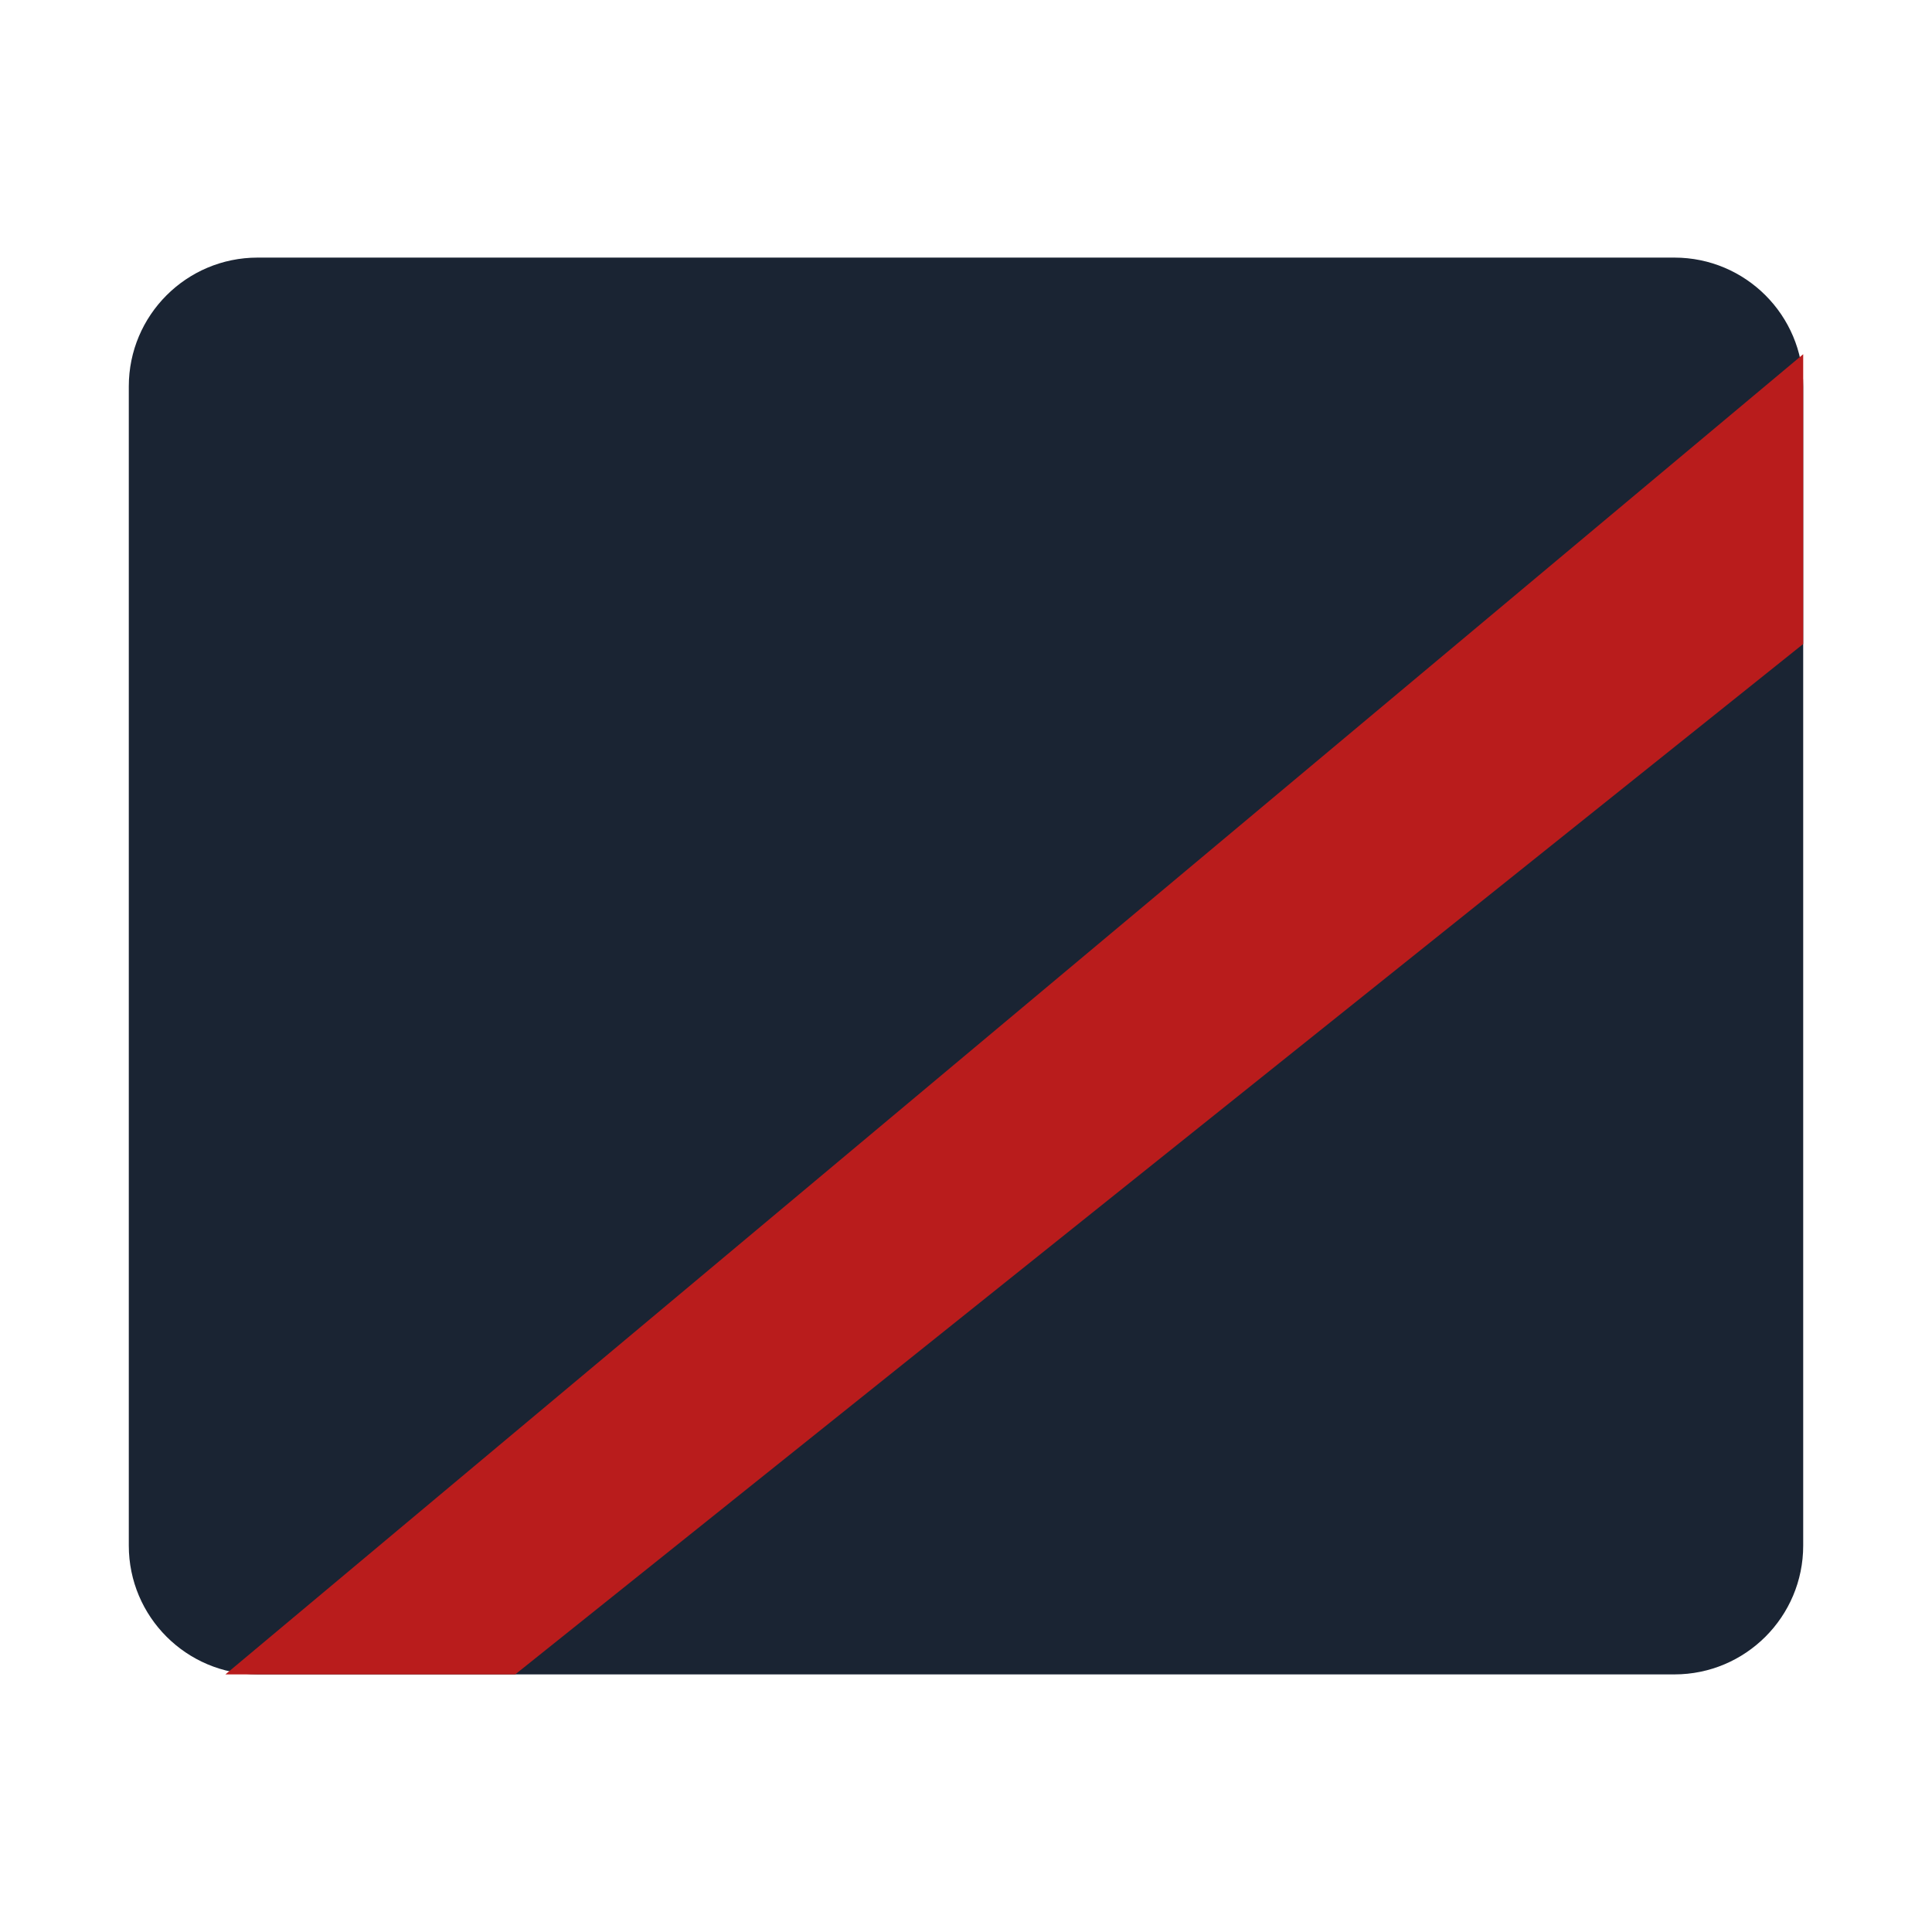
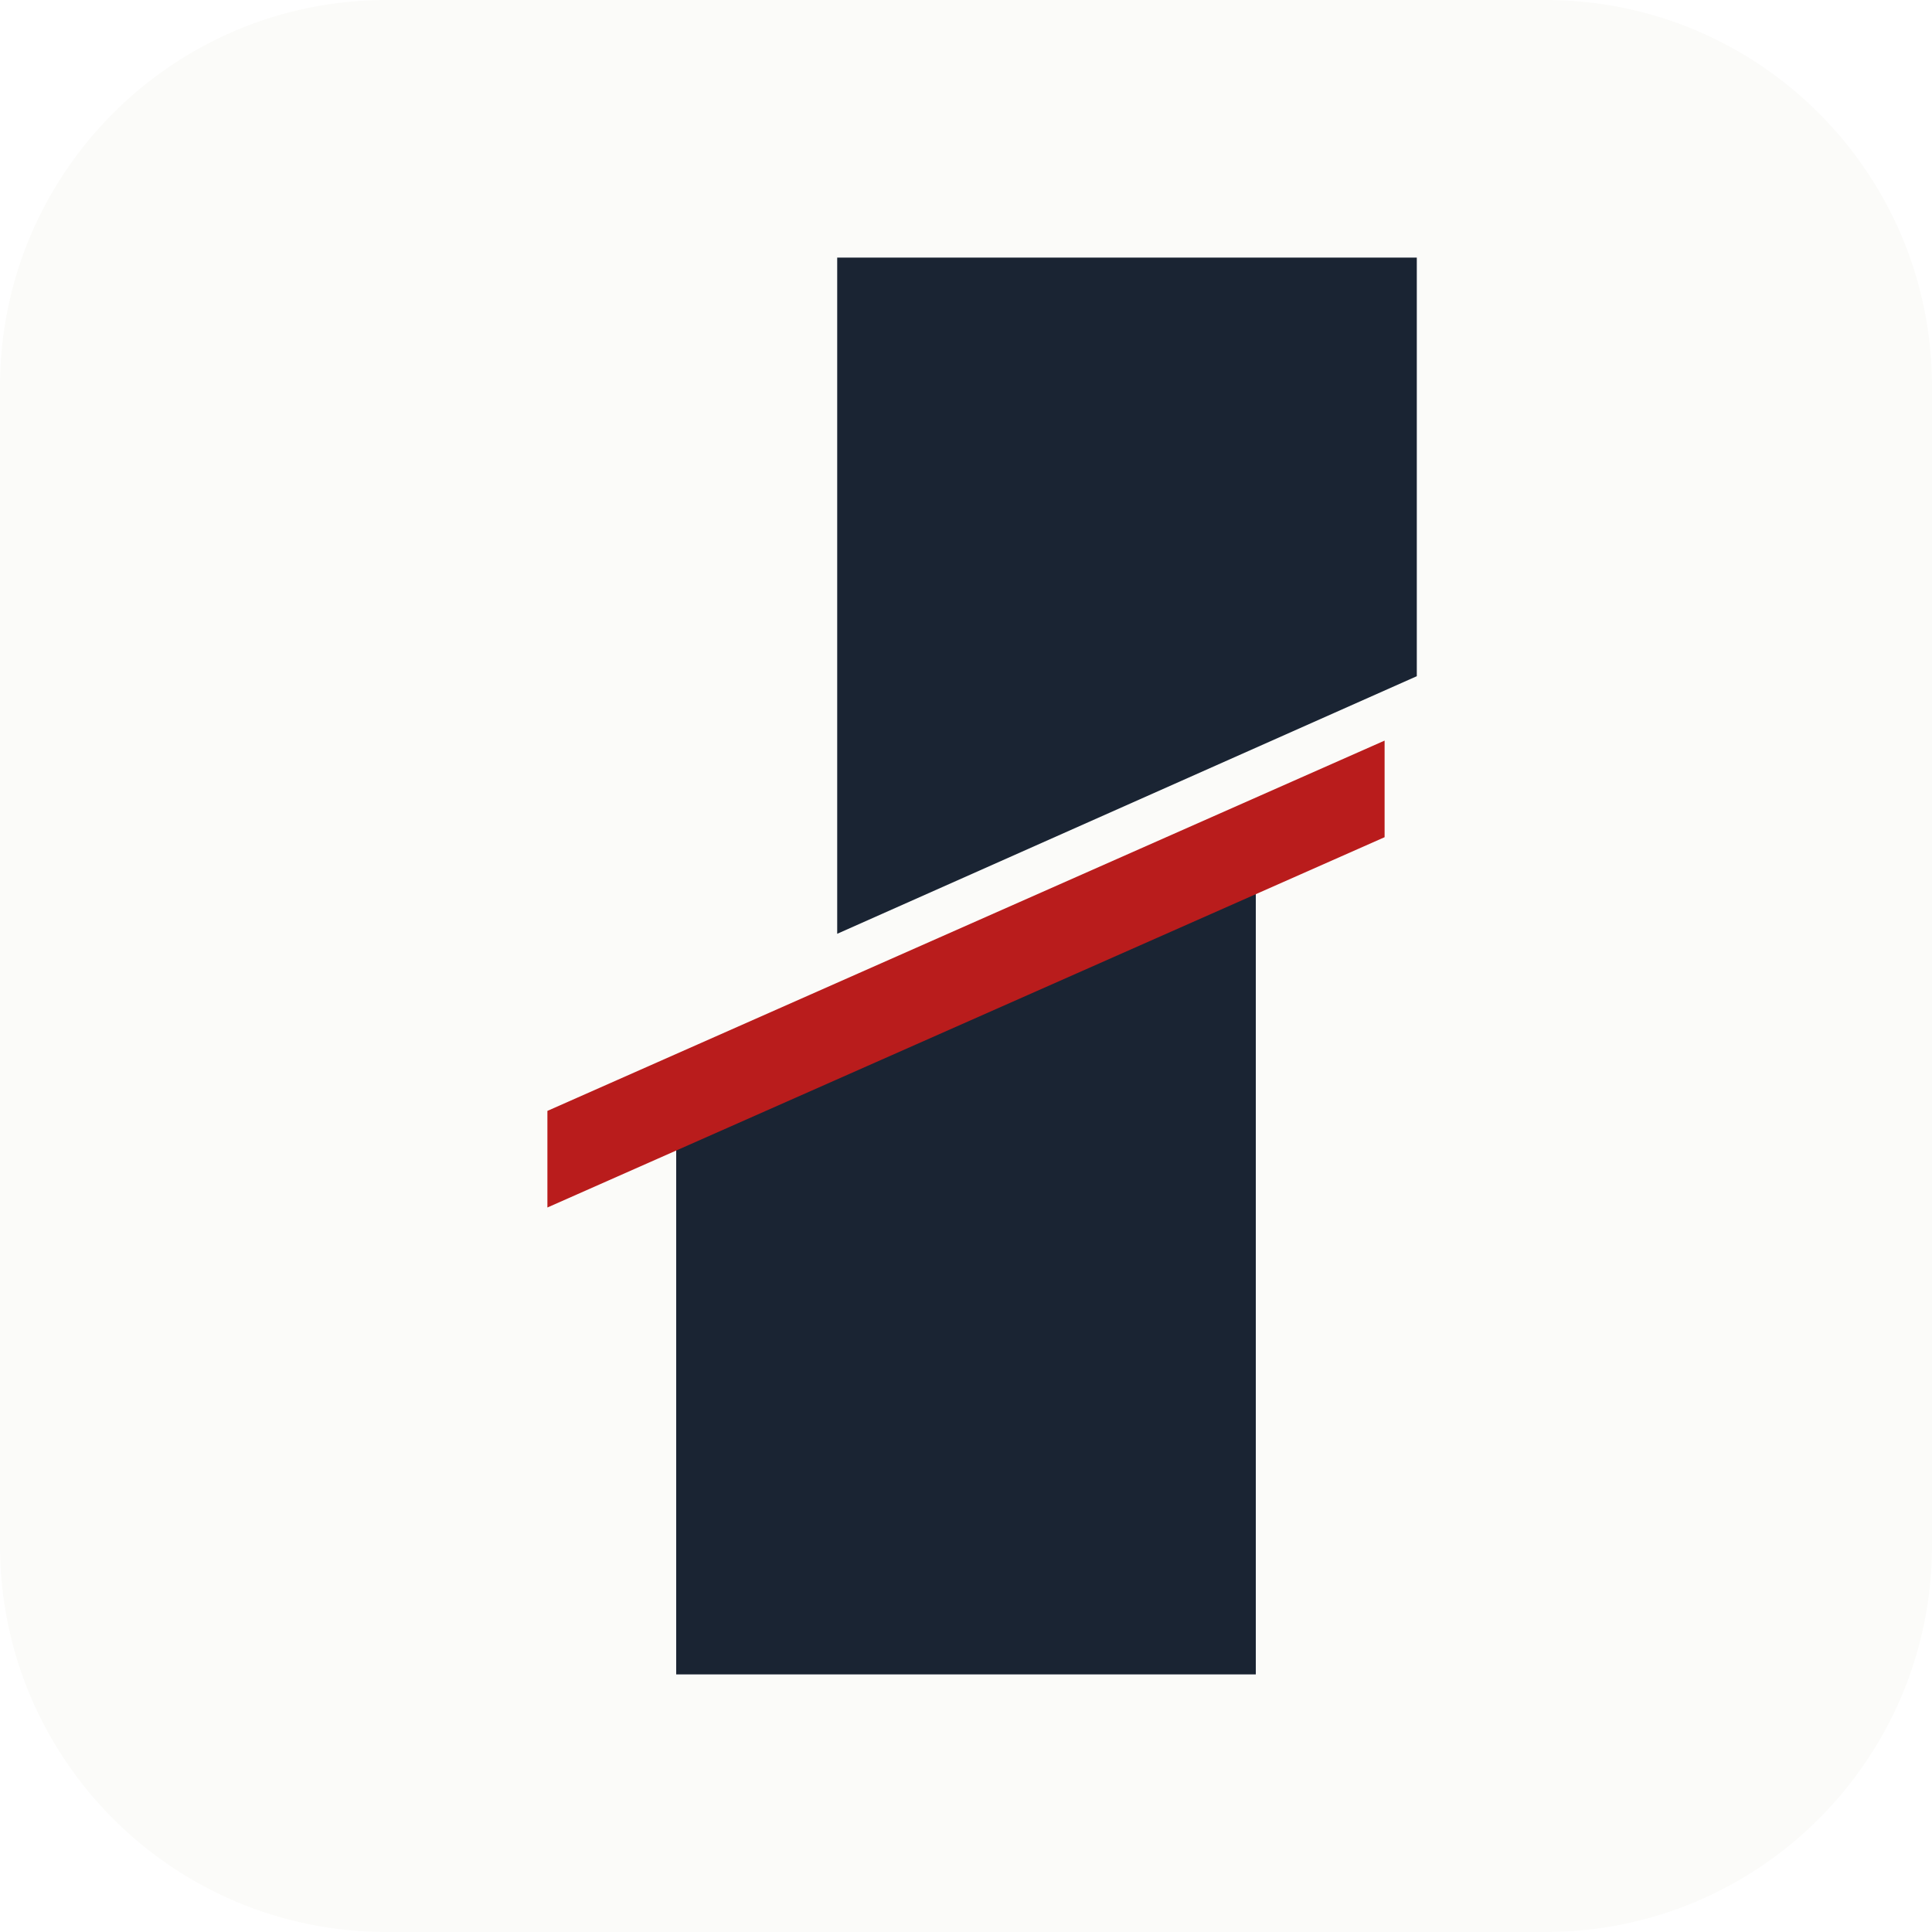
- <svg xmlns="http://www.w3.org/2000/svg" viewBox="0 0 30 30">
-   <rect x="2" y="4" width="26" height="22" rx="2" fill="#1A2433" />
-   <polygon points="3.5,26 28,5.5 28,10 8,26" fill="#B91C1C" />
+ <svg xmlns="http://www.w3.org/2000/svg" viewBox="0 0 60 60">
+   <defs>
+     <clipPath id="c">
+       <rect width="60" height="60" rx="12" />
+     </clipPath>
+   </defs>
+   <rect width="60" height="60" rx="12" fill="#FBFBF9" />
+   <g clip-path="url(#c)">
+     <polygon points="21,33 39,25 39,52 21,52" fill="#1A2433" />
+     <polygon points="26,8 44,8 44,21 26,29" fill="#1A2433" />
+     <polygon points="17,34.5 43,23 43,26 17,37.5" fill="#B91C1C" />
+   </g>
</svg>
